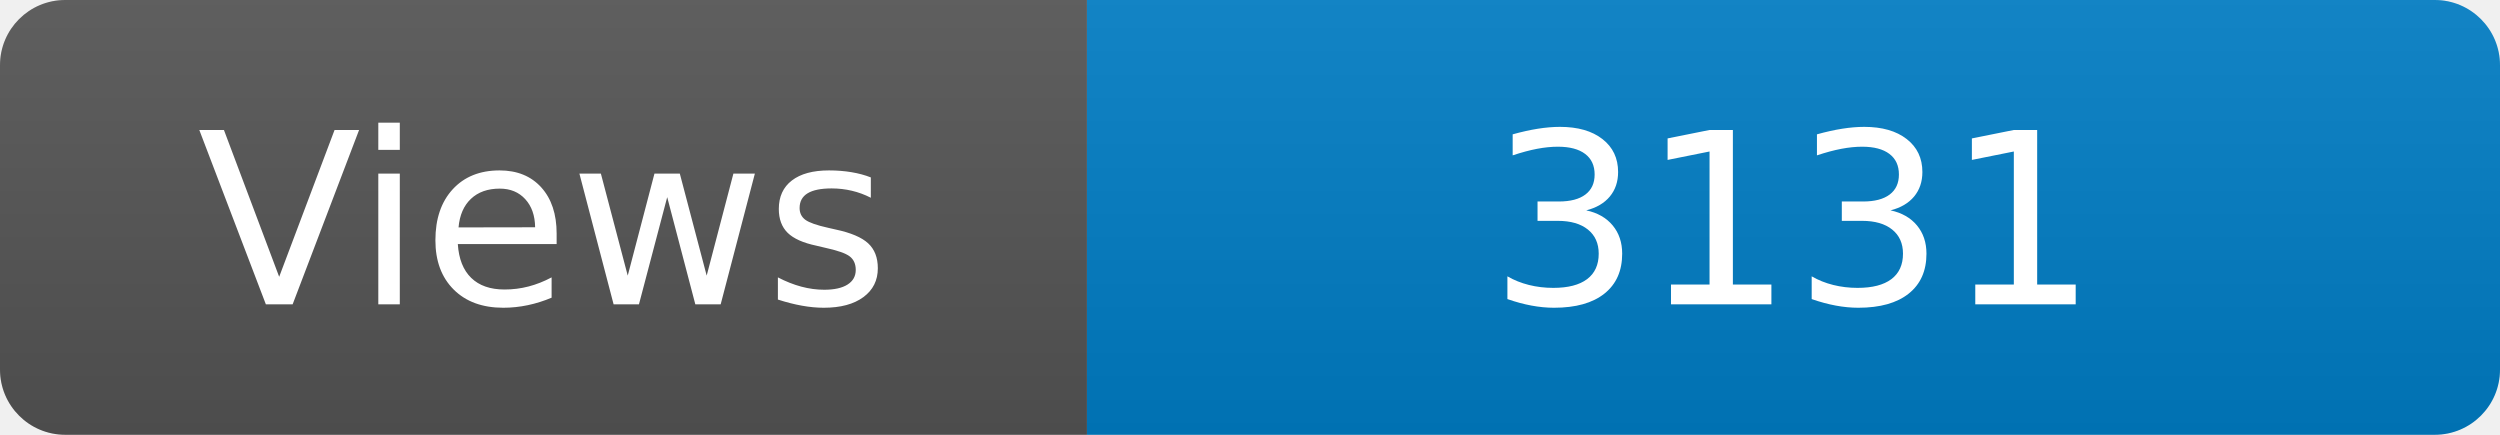
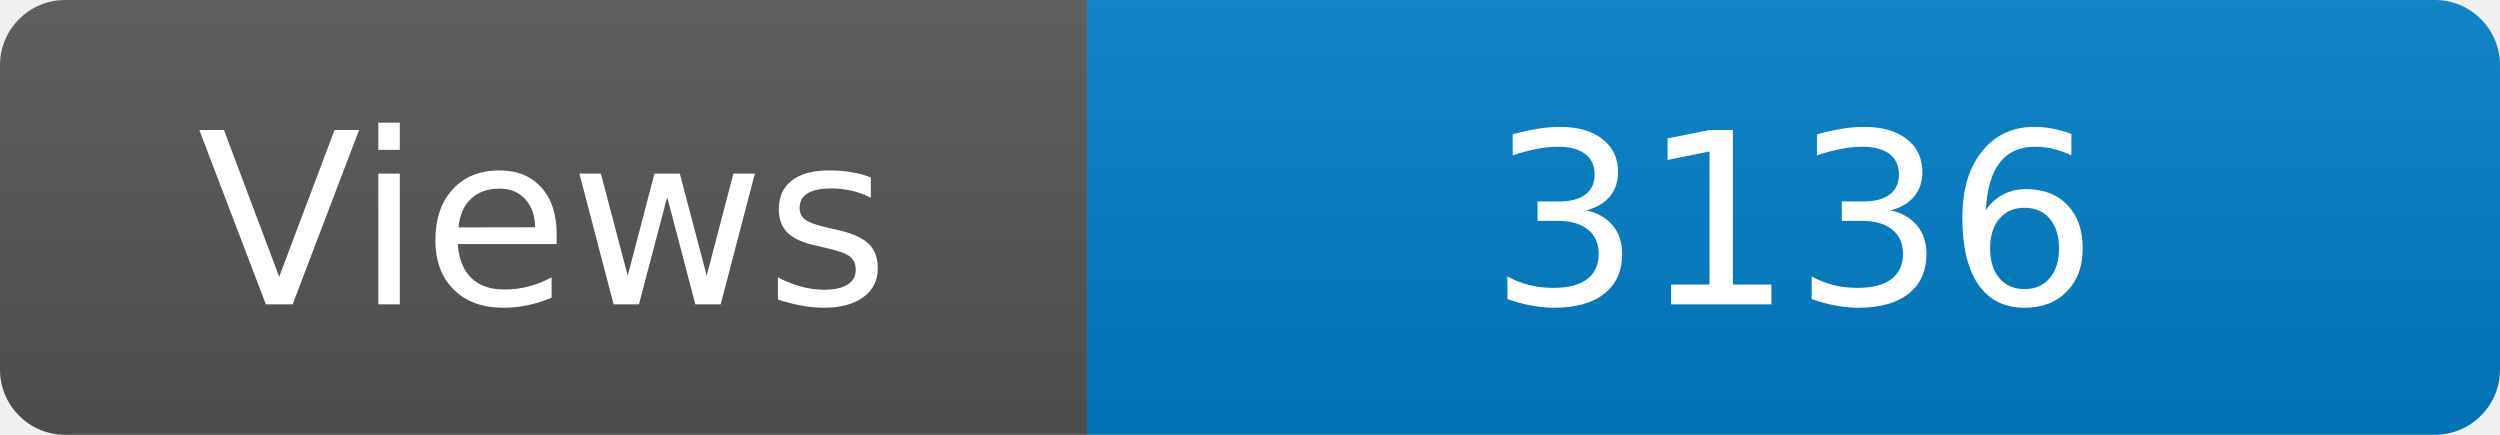
<svg xmlns="http://www.w3.org/2000/svg" width="115" height="20" role="img" aria-label="Maintained?: yes">
  <linearGradient id="s" x2="0" y2="100%">
    <stop offset="0" stop-color="#bbb" stop-opacity=".1" />
    <stop offset="1" stop-opacity=".1" />
  </linearGradient>
  <clipPath id="r">
    <rect width="115" height="20" rx="3" fill="#fff" />
  </clipPath>
  <g clip-path="url(#r)">
    <rect width="50" height="20" fill="#555" />
    <rect x="50" width="160" height="20" fill="#007ec6" />
    <rect width="115" height="20" fill="url(#s)" />
  </g>
  <g fill="#fff" text-anchor="middle" font-family="Verdana,Geneva,DejaVu Sans,sans-serif" font-size="110">
    <text x="250" y="140" transform="scale(.1)" fill="#fff">Views</text>
-     <text x="825" y="140" transform="scale(.1)" fill="#fff">3131</text>
+     <text x="825" y="140" transform="scale(.1)" fill="#fff">3136</text>
  </g>
</svg>
